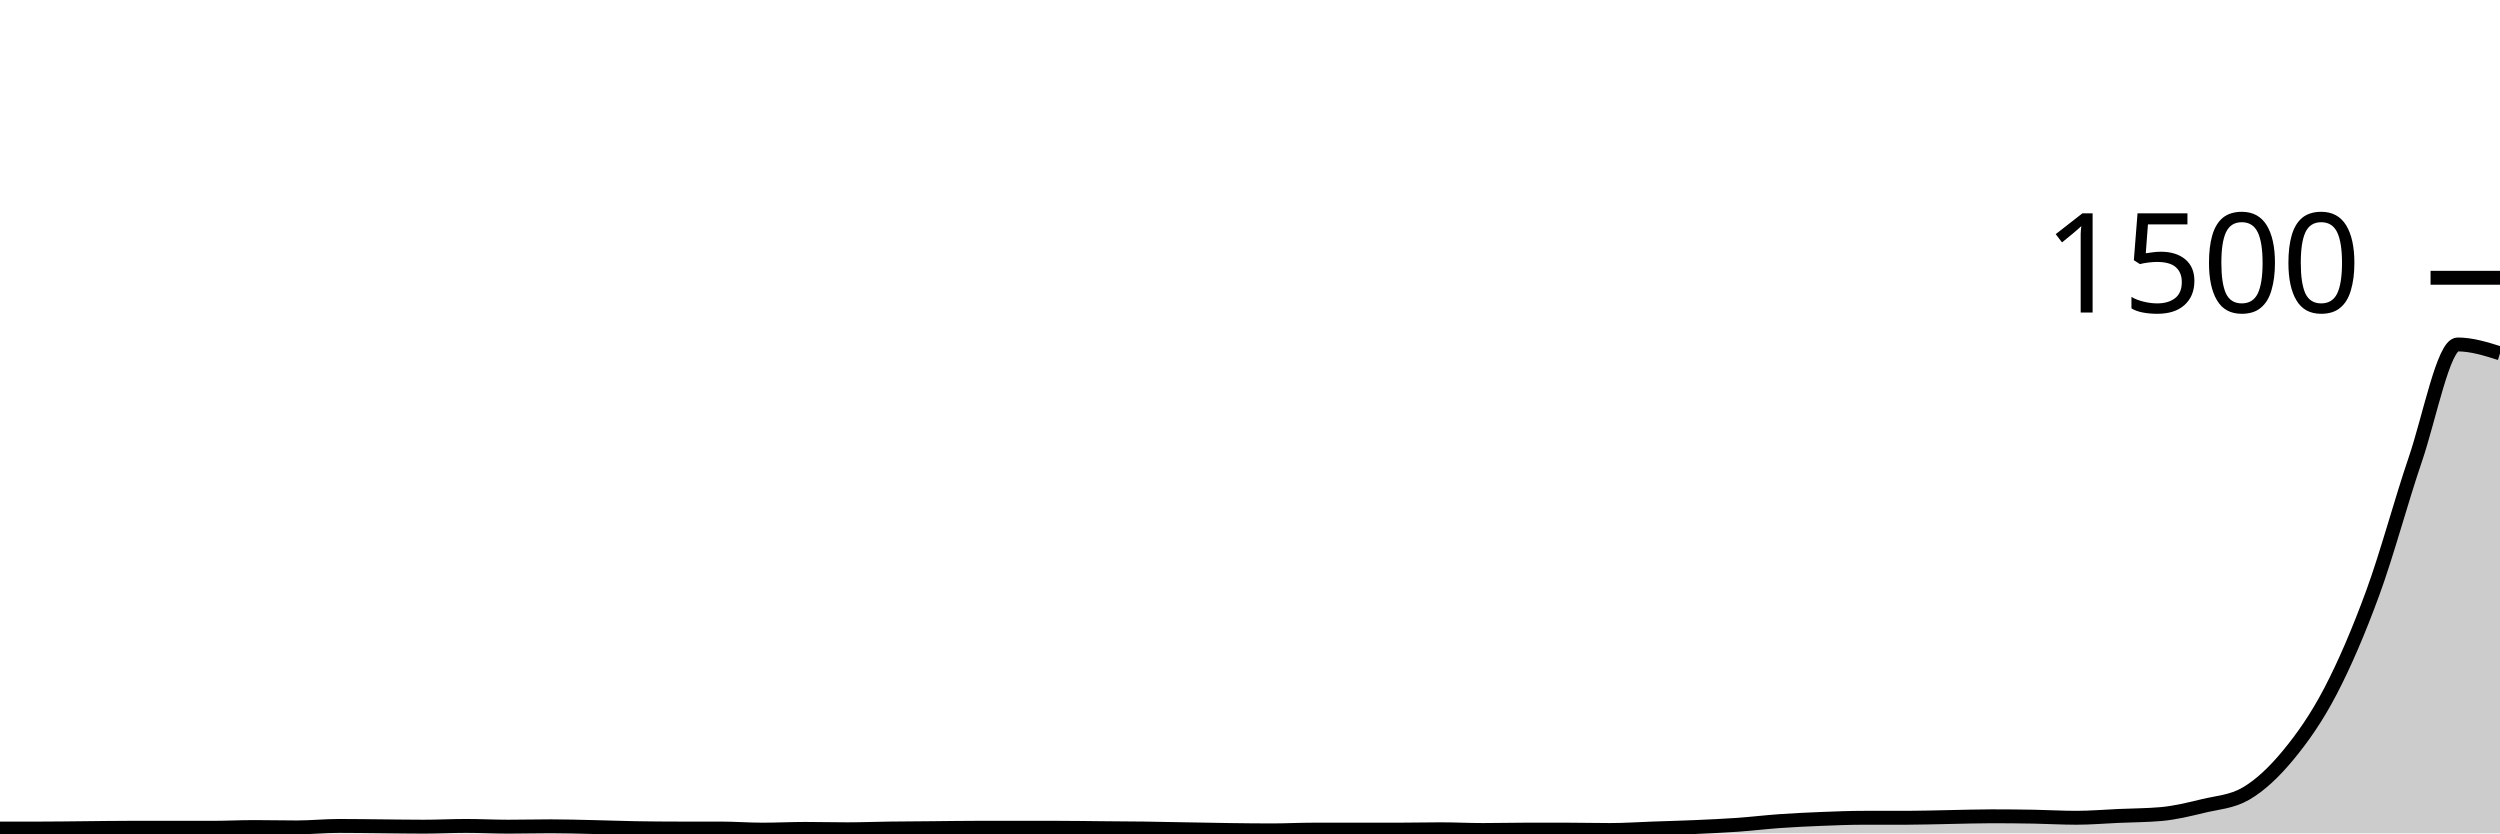
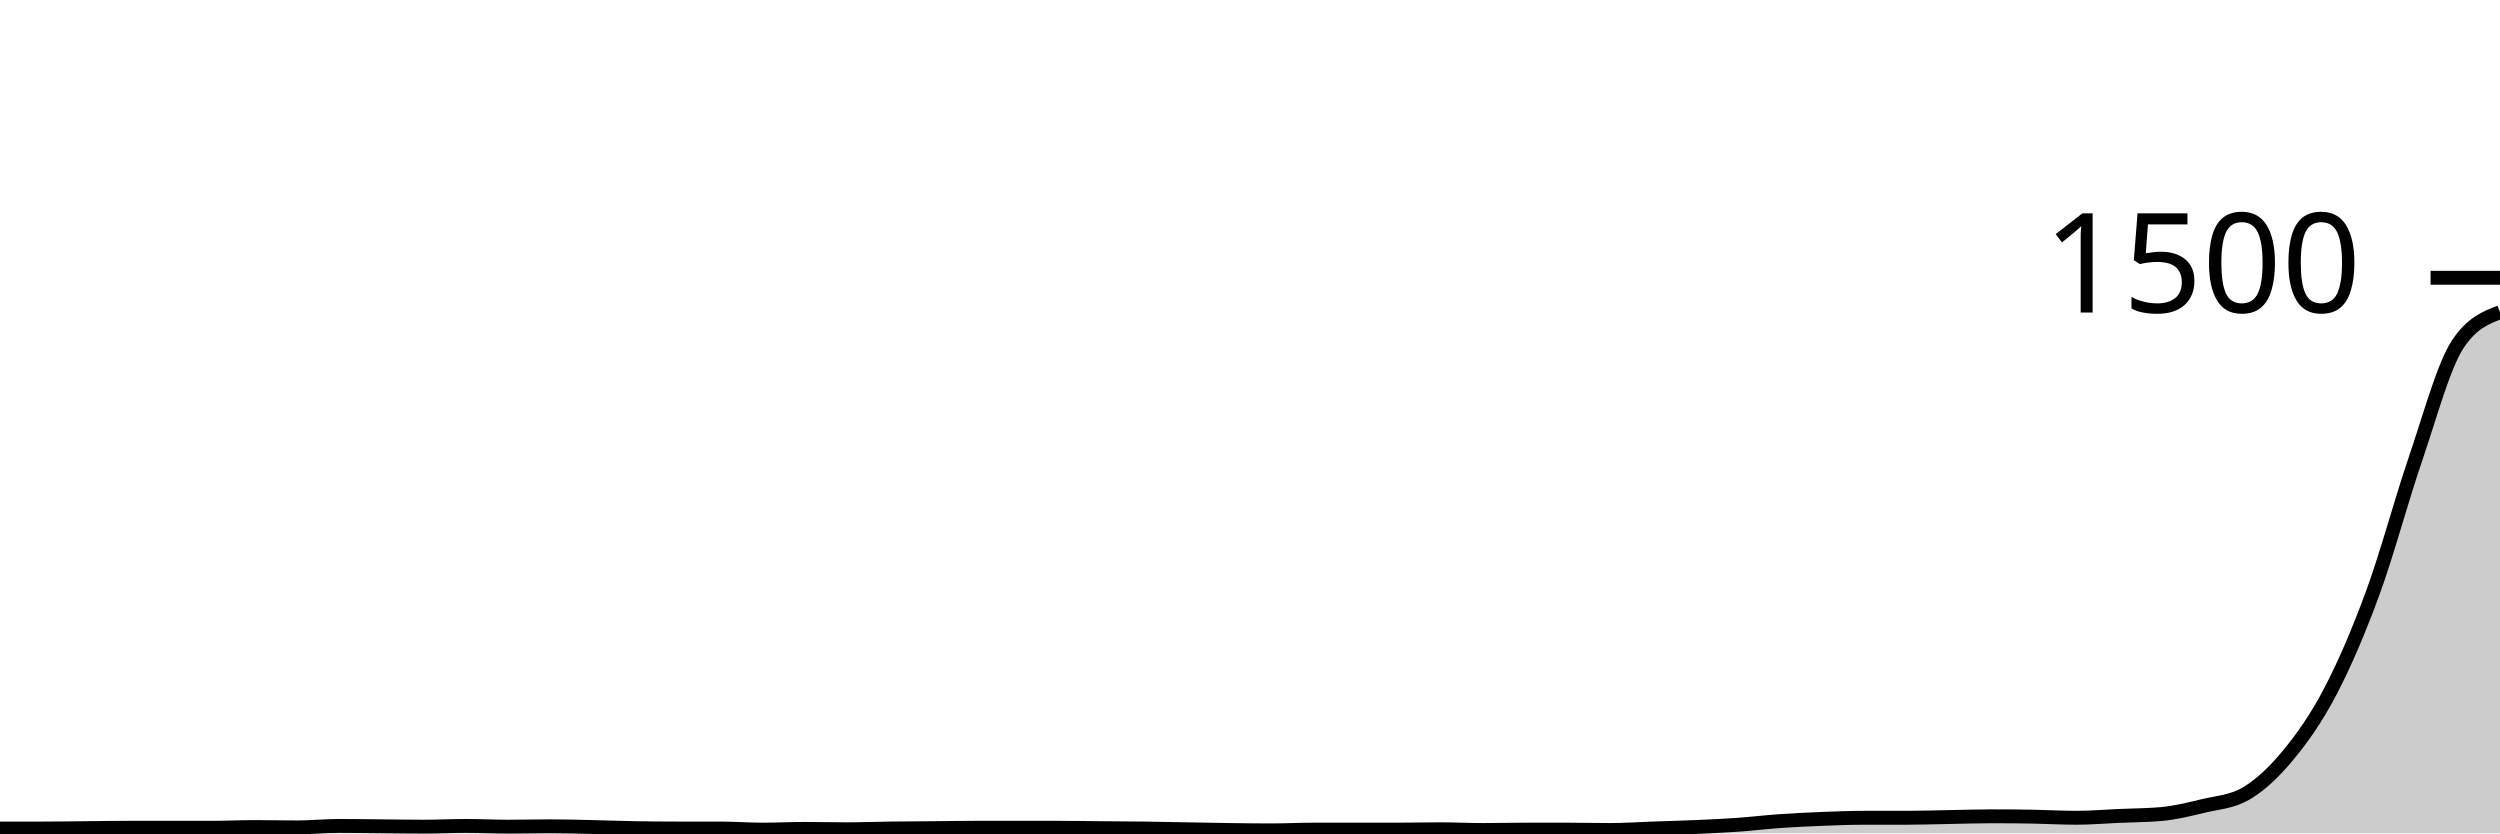
<svg xmlns="http://www.w3.org/2000/svg" viewBox="0 0 180 60">
  <g transform="translate(0,20)">
-     <path class="area" fill="rgba(0, 0, 0, 0.2)" d="M0,39.653C1.017,39.653,2.034,39.653,3.051,39.653C4.068,39.653,5.085,39.636,6.102,39.627C7.119,39.618,8.136,39.6,9.153,39.6C10.169,39.6,11.186,39.6,12.203,39.6C13.22,39.6,14.237,39.6,15.254,39.6C16.271,39.6,17.288,39.547,18.305,39.547C19.322,39.547,20.339,39.573,21.356,39.573C22.373,39.573,23.39,39.467,24.407,39.467C25.424,39.467,26.441,39.484,27.458,39.493C28.475,39.502,29.492,39.52,30.508,39.52C31.525,39.52,32.542,39.467,33.559,39.467C34.576,39.467,35.593,39.52,36.61,39.52C37.627,39.52,38.644,39.493,39.661,39.493C40.678,39.493,41.695,39.524,42.712,39.547C43.729,39.569,44.746,39.609,45.763,39.627C46.78,39.644,47.797,39.653,48.814,39.653C49.831,39.653,50.847,39.653,51.864,39.653C52.881,39.653,53.898,39.733,54.915,39.733C55.932,39.733,56.949,39.68,57.966,39.68C58.983,39.68,60,39.707,61.017,39.707C62.034,39.707,63.051,39.667,64.068,39.653C65.085,39.64,66.102,39.636,67.119,39.627C68.136,39.618,69.153,39.6,70.169,39.6C71.186,39.6,72.203,39.6,73.22,39.6C74.237,39.6,75.254,39.6,76.271,39.6C77.288,39.6,78.305,39.618,79.322,39.627C80.339,39.636,81.356,39.64,82.373,39.653C83.39,39.667,84.407,39.689,85.424,39.707C86.441,39.724,87.458,39.747,88.475,39.76C89.492,39.773,90.508,39.787,91.525,39.787C92.542,39.787,93.559,39.733,94.576,39.733C95.593,39.733,96.61,39.733,97.627,39.733C98.644,39.733,99.661,39.733,100.678,39.733C101.695,39.733,102.712,39.707,103.729,39.707C104.746,39.707,105.763,39.76,106.78,39.76C107.797,39.76,108.814,39.733,109.831,39.733C110.847,39.733,111.864,39.733,112.881,39.733C113.898,39.733,114.915,39.76,115.932,39.76C116.949,39.76,117.966,39.689,118.983,39.653C120,39.618,121.017,39.591,122.034,39.547C123.051,39.502,124.068,39.458,125.085,39.387C126.102,39.316,127.119,39.191,128.136,39.12C129.153,39.049,130.169,39,131.186,38.96C132.203,38.92,133.22,38.88,134.237,38.88C135.254,38.88,136.271,38.88,137.288,38.88C138.305,38.88,139.322,38.844,140.339,38.827C141.356,38.809,142.373,38.773,143.39,38.773C144.407,38.773,145.424,38.782,146.441,38.8C147.458,38.818,148.475,38.88,149.492,38.88C150.508,38.88,151.525,38.791,152.542,38.747C153.559,38.702,154.576,38.702,155.593,38.613C156.61,38.524,157.627,38.271,158.644,38.027C159.661,37.782,160.678,37.733,161.695,37.147C162.712,36.56,163.729,35.604,164.746,34.373C165.763,33.142,166.78,31.711,167.797,29.76C168.814,27.809,169.831,25.444,170.847,22.667C171.864,19.889,172.881,16.071,173.898,13.093C174.915,10.116,175.932,4.8,176.949,4.8C177.966,4.8,178.983,5.12,180,5.44L180,40C178.983,40,177.966,40,176.949,40C175.932,40,174.915,40,173.898,40C172.881,40,171.864,40,170.847,40C169.831,40,168.814,40,167.797,40C166.78,40,165.763,40,164.746,40C163.729,40,162.712,40,161.695,40C160.678,40,159.661,40,158.644,40C157.627,40,156.61,40,155.593,40C154.576,40,153.559,40,152.542,40C151.525,40,150.508,40,149.492,40C148.475,40,147.458,40,146.441,40C145.424,40,144.407,40,143.39,40C142.373,40,141.356,40,140.339,40C139.322,40,138.305,40,137.288,40C136.271,40,135.254,40,134.237,40C133.22,40,132.203,40,131.186,40C130.169,40,129.153,40,128.136,40C127.119,40,126.102,40,125.085,40C124.068,40,123.051,40,122.034,40C121.017,40,120,40,118.983,40C117.966,40,116.949,40,115.932,40C114.915,40,113.898,40,112.881,40C111.864,40,110.847,40,109.831,40C108.814,40,107.797,40,106.78,40C105.763,40,104.746,40,103.729,40C102.712,40,101.695,40,100.678,40C99.661,40,98.644,40,97.627,40C96.61,40,95.593,40,94.576,40C93.559,40,92.542,40,91.525,40C90.508,40,89.492,40,88.475,40C87.458,40,86.441,40,85.424,40C84.407,40,83.39,40,82.373,40C81.356,40,80.339,40,79.322,40C78.305,40,77.288,40,76.271,40C75.254,40,74.237,40,73.22,40C72.203,40,71.186,40,70.169,40C69.153,40,68.136,40,67.119,40C66.102,40,65.085,40,64.068,40C63.051,40,62.034,40,61.017,40C60,40,58.983,40,57.966,40C56.949,40,55.932,40,54.915,40C53.898,40,52.881,40,51.864,40C50.847,40,49.831,40,48.814,40C47.797,40,46.78,40,45.763,40C44.746,40,43.729,40,42.712,40C41.695,40,40.678,40,39.661,40C38.644,40,37.627,40,36.61,40C35.593,40,34.576,40,33.559,40C32.542,40,31.525,40,30.508,40C29.492,40,28.475,40,27.458,40C26.441,40,25.424,40,24.407,40C23.39,40,22.373,40,21.356,40C20.339,40,19.322,40,18.305,40C17.288,40,16.271,40,15.254,40C14.237,40,13.22,40,12.203,40C11.186,40,10.169,40,9.153,40C8.136,40,7.119,40,6.102,40C5.085,40,4.068,40,3.051,40C2.034,40,1.017,40,0,40Z" />
-     <path class="line" stroke="black" fill="none" d="M0,39.653C1.017,39.653,2.034,39.653,3.051,39.653C4.068,39.653,5.085,39.636,6.102,39.627C7.119,39.618,8.136,39.6,9.153,39.6C10.169,39.6,11.186,39.6,12.203,39.6C13.22,39.6,14.237,39.6,15.254,39.6C16.271,39.6,17.288,39.547,18.305,39.547C19.322,39.547,20.339,39.573,21.356,39.573C22.373,39.573,23.39,39.467,24.407,39.467C25.424,39.467,26.441,39.484,27.458,39.493C28.475,39.502,29.492,39.52,30.508,39.52C31.525,39.52,32.542,39.467,33.559,39.467C34.576,39.467,35.593,39.52,36.61,39.52C37.627,39.52,38.644,39.493,39.661,39.493C40.678,39.493,41.695,39.524,42.712,39.547C43.729,39.569,44.746,39.609,45.763,39.627C46.78,39.644,47.797,39.653,48.814,39.653C49.831,39.653,50.847,39.653,51.864,39.653C52.881,39.653,53.898,39.733,54.915,39.733C55.932,39.733,56.949,39.68,57.966,39.68C58.983,39.68,60,39.707,61.017,39.707C62.034,39.707,63.051,39.667,64.068,39.653C65.085,39.64,66.102,39.636,67.119,39.627C68.136,39.618,69.153,39.6,70.169,39.6C71.186,39.6,72.203,39.6,73.22,39.6C74.237,39.6,75.254,39.6,76.271,39.6C77.288,39.6,78.305,39.618,79.322,39.627C80.339,39.636,81.356,39.64,82.373,39.653C83.39,39.667,84.407,39.689,85.424,39.707C86.441,39.724,87.458,39.747,88.475,39.76C89.492,39.773,90.508,39.787,91.525,39.787C92.542,39.787,93.559,39.733,94.576,39.733C95.593,39.733,96.61,39.733,97.627,39.733C98.644,39.733,99.661,39.733,100.678,39.733C101.695,39.733,102.712,39.707,103.729,39.707C104.746,39.707,105.763,39.76,106.78,39.76C107.797,39.76,108.814,39.733,109.831,39.733C110.847,39.733,111.864,39.733,112.881,39.733C113.898,39.733,114.915,39.76,115.932,39.76C116.949,39.76,117.966,39.689,118.983,39.653C120,39.618,121.017,39.591,122.034,39.547C123.051,39.502,124.068,39.458,125.085,39.387C126.102,39.316,127.119,39.191,128.136,39.12C129.153,39.049,130.169,39,131.186,38.96C132.203,38.92,133.22,38.88,134.237,38.88C135.254,38.88,136.271,38.88,137.288,38.88C138.305,38.88,139.322,38.844,140.339,38.827C141.356,38.809,142.373,38.773,143.39,38.773C144.407,38.773,145.424,38.782,146.441,38.8C147.458,38.818,148.475,38.88,149.492,38.88C150.508,38.88,151.525,38.791,152.542,38.747C153.559,38.702,154.576,38.702,155.593,38.613C156.61,38.524,157.627,38.271,158.644,38.027C159.661,37.782,160.678,37.733,161.695,37.147C162.712,36.56,163.729,35.604,164.746,34.373C165.763,33.142,166.78,31.711,167.797,29.76C168.814,27.809,169.831,25.444,170.847,22.667C171.864,19.889,172.881,16.071,173.898,13.093C174.915,10.116,175.932,4.8,176.949,4.8C177.966,4.8,178.983,5.12,180,5.44" />
+     <path class="area" fill="rgba(0, 0, 0, 0.2)" d="M0,39.653C1.017,39.653,2.034,39.653,3.051,39.653C4.068,39.653,5.085,39.636,6.102,39.627C7.119,39.618,8.136,39.6,9.153,39.6C10.169,39.6,11.186,39.6,12.203,39.6C13.22,39.6,14.237,39.6,15.254,39.6C16.271,39.6,17.288,39.547,18.305,39.547C19.322,39.547,20.339,39.573,21.356,39.573C22.373,39.573,23.39,39.467,24.407,39.467C25.424,39.467,26.441,39.484,27.458,39.493C28.475,39.502,29.492,39.52,30.508,39.52C31.525,39.52,32.542,39.467,33.559,39.467C34.576,39.467,35.593,39.52,36.61,39.52C37.627,39.52,38.644,39.493,39.661,39.493C40.678,39.493,41.695,39.524,42.712,39.547C43.729,39.569,44.746,39.609,45.763,39.627C46.78,39.644,47.797,39.653,48.814,39.653C49.831,39.653,50.847,39.653,51.864,39.653C52.881,39.653,53.898,39.733,54.915,39.733C55.932,39.733,56.949,39.68,57.966,39.68C58.983,39.68,60,39.707,61.017,39.707C62.034,39.707,63.051,39.667,64.068,39.653C65.085,39.64,66.102,39.636,67.119,39.627C68.136,39.618,69.153,39.6,70.169,39.6C71.186,39.6,72.203,39.6,73.22,39.6C74.237,39.6,75.254,39.6,76.271,39.6C77.288,39.6,78.305,39.618,79.322,39.627C80.339,39.636,81.356,39.64,82.373,39.653C83.39,39.667,84.407,39.689,85.424,39.707C86.441,39.724,87.458,39.747,88.475,39.76C89.492,39.773,90.508,39.787,91.525,39.787C92.542,39.787,93.559,39.733,94.576,39.733C95.593,39.733,96.61,39.733,97.627,39.733C98.644,39.733,99.661,39.733,100.678,39.733C101.695,39.733,102.712,39.707,103.729,39.707C104.746,39.707,105.763,39.76,106.78,39.76C107.797,39.76,108.814,39.733,109.831,39.733C110.847,39.733,111.864,39.733,112.881,39.733C113.898,39.733,114.915,39.76,115.932,39.76C116.949,39.76,117.966,39.689,118.983,39.653C120,39.618,121.017,39.591,122.034,39.547C123.051,39.502,124.068,39.458,125.085,39.387C126.102,39.316,127.119,39.191,128.136,39.12C129.153,39.049,130.169,39,131.186,38.96C132.203,38.92,133.22,38.88,134.237,38.88C135.254,38.88,136.271,38.88,137.288,38.88C138.305,38.88,139.322,38.844,140.339,38.827C141.356,38.809,142.373,38.773,143.39,38.773C144.407,38.773,145.424,38.782,146.441,38.8C147.458,38.818,148.475,38.88,149.492,38.88C150.508,38.88,151.525,38.791,152.542,38.747C153.559,38.702,154.576,38.702,155.593,38.613C156.61,38.524,157.627,38.271,158.644,38.027C159.661,37.782,160.678,37.733,161.695,37.147C162.712,36.56,163.729,35.604,164.746,34.373C165.763,33.142,166.78,31.711,167.797,29.76C168.814,27.809,169.831,25.444,170.847,22.667C171.864,19.889,172.881,16.071,173.898,13.093C174.915,10.116,175.932,6.347,176.949,4.8C177.966,3.253,178.983,2.867,180,2.48L180,40C178.983,40,177.966,40,176.949,40C175.932,40,174.915,40,173.898,40C172.881,40,171.864,40,170.847,40C169.831,40,168.814,40,167.797,40C166.78,40,165.763,40,164.746,40C163.729,40,162.712,40,161.695,40C160.678,40,159.661,40,158.644,40C157.627,40,156.61,40,155.593,40C154.576,40,153.559,40,152.542,40C151.525,40,150.508,40,149.492,40C148.475,40,147.458,40,146.441,40C145.424,40,144.407,40,143.39,40C142.373,40,141.356,40,140.339,40C139.322,40,138.305,40,137.288,40C136.271,40,135.254,40,134.237,40C133.22,40,132.203,40,131.186,40C130.169,40,129.153,40,128.136,40C127.119,40,126.102,40,125.085,40C124.068,40,123.051,40,122.034,40C121.017,40,120,40,118.983,40C117.966,40,116.949,40,115.932,40C114.915,40,113.898,40,112.881,40C111.864,40,110.847,40,109.831,40C108.814,40,107.797,40,106.78,40C105.763,40,104.746,40,103.729,40C102.712,40,101.695,40,100.678,40C99.661,40,98.644,40,97.627,40C96.61,40,95.593,40,94.576,40C93.559,40,92.542,40,91.525,40C90.508,40,89.492,40,88.475,40C87.458,40,86.441,40,85.424,40C84.407,40,83.39,40,82.373,40C81.356,40,80.339,40,79.322,40C78.305,40,77.288,40,76.271,40C75.254,40,74.237,40,73.22,40C72.203,40,71.186,40,70.169,40C69.153,40,68.136,40,67.119,40C66.102,40,65.085,40,64.068,40C63.051,40,62.034,40,61.017,40C60,40,58.983,40,57.966,40C56.949,40,55.932,40,54.915,40C53.898,40,52.881,40,51.864,40C50.847,40,49.831,40,48.814,40C47.797,40,46.78,40,45.763,40C44.746,40,43.729,40,42.712,40C41.695,40,40.678,40,39.661,40C38.644,40,37.627,40,36.61,40C35.593,40,34.576,40,33.559,40C32.542,40,31.525,40,30.508,40C29.492,40,28.475,40,27.458,40C26.441,40,25.424,40,24.407,40C23.39,40,22.373,40,21.356,40C20.339,40,19.322,40,18.305,40C17.288,40,16.271,40,15.254,40C14.237,40,13.22,40,12.203,40C11.186,40,10.169,40,9.153,40C8.136,40,7.119,40,6.102,40C5.085,40,4.068,40,3.051,40C2.034,40,1.017,40,0,40Z" />
+     <path class="line" stroke="black" fill="none" d="M0,39.653C1.017,39.653,2.034,39.653,3.051,39.653C4.068,39.653,5.085,39.636,6.102,39.627C7.119,39.618,8.136,39.6,9.153,39.6C10.169,39.6,11.186,39.6,12.203,39.6C13.22,39.6,14.237,39.6,15.254,39.6C16.271,39.6,17.288,39.547,18.305,39.547C19.322,39.547,20.339,39.573,21.356,39.573C22.373,39.573,23.39,39.467,24.407,39.467C25.424,39.467,26.441,39.484,27.458,39.493C28.475,39.502,29.492,39.52,30.508,39.52C31.525,39.52,32.542,39.467,33.559,39.467C34.576,39.467,35.593,39.52,36.61,39.52C37.627,39.52,38.644,39.493,39.661,39.493C40.678,39.493,41.695,39.524,42.712,39.547C43.729,39.569,44.746,39.609,45.763,39.627C46.78,39.644,47.797,39.653,48.814,39.653C49.831,39.653,50.847,39.653,51.864,39.653C52.881,39.653,53.898,39.733,54.915,39.733C55.932,39.733,56.949,39.68,57.966,39.68C58.983,39.68,60,39.707,61.017,39.707C62.034,39.707,63.051,39.667,64.068,39.653C65.085,39.64,66.102,39.636,67.119,39.627C68.136,39.618,69.153,39.6,70.169,39.6C71.186,39.6,72.203,39.6,73.22,39.6C74.237,39.6,75.254,39.6,76.271,39.6C77.288,39.6,78.305,39.618,79.322,39.627C80.339,39.636,81.356,39.64,82.373,39.653C83.39,39.667,84.407,39.689,85.424,39.707C86.441,39.724,87.458,39.747,88.475,39.76C89.492,39.773,90.508,39.787,91.525,39.787C92.542,39.787,93.559,39.733,94.576,39.733C95.593,39.733,96.61,39.733,97.627,39.733C98.644,39.733,99.661,39.733,100.678,39.733C101.695,39.733,102.712,39.707,103.729,39.707C104.746,39.707,105.763,39.76,106.78,39.76C107.797,39.76,108.814,39.733,109.831,39.733C110.847,39.733,111.864,39.733,112.881,39.733C113.898,39.733,114.915,39.76,115.932,39.76C116.949,39.76,117.966,39.689,118.983,39.653C120,39.618,121.017,39.591,122.034,39.547C123.051,39.502,124.068,39.458,125.085,39.387C126.102,39.316,127.119,39.191,128.136,39.12C129.153,39.049,130.169,39,131.186,38.96C132.203,38.92,133.22,38.88,134.237,38.88C135.254,38.88,136.271,38.88,137.288,38.88C138.305,38.88,139.322,38.844,140.339,38.827C141.356,38.809,142.373,38.773,143.39,38.773C144.407,38.773,145.424,38.782,146.441,38.8C147.458,38.818,148.475,38.88,149.492,38.88C150.508,38.88,151.525,38.791,152.542,38.747C153.559,38.702,154.576,38.702,155.593,38.613C156.61,38.524,157.627,38.271,158.644,38.027C159.661,37.782,160.678,37.733,161.695,37.147C162.712,36.56,163.729,35.604,164.746,34.373C165.763,33.142,166.78,31.711,167.797,29.76C168.814,27.809,169.831,25.444,170.847,22.667C171.864,19.889,172.881,16.071,173.898,13.093C174.915,10.116,175.932,6.347,176.949,4.8C177.966,3.253,178.983,2.867,180,2.48" />
    <path class="axis-ceiling" stroke-width="1" stroke="black" fill="none" d="M175,0L180,0" />
    <text class="axis-ceiling-label" font-family="sans-serif" text-anchor="end" font-size="10px" x="170" y="2.5">1500</text>
  </g>
</svg>
